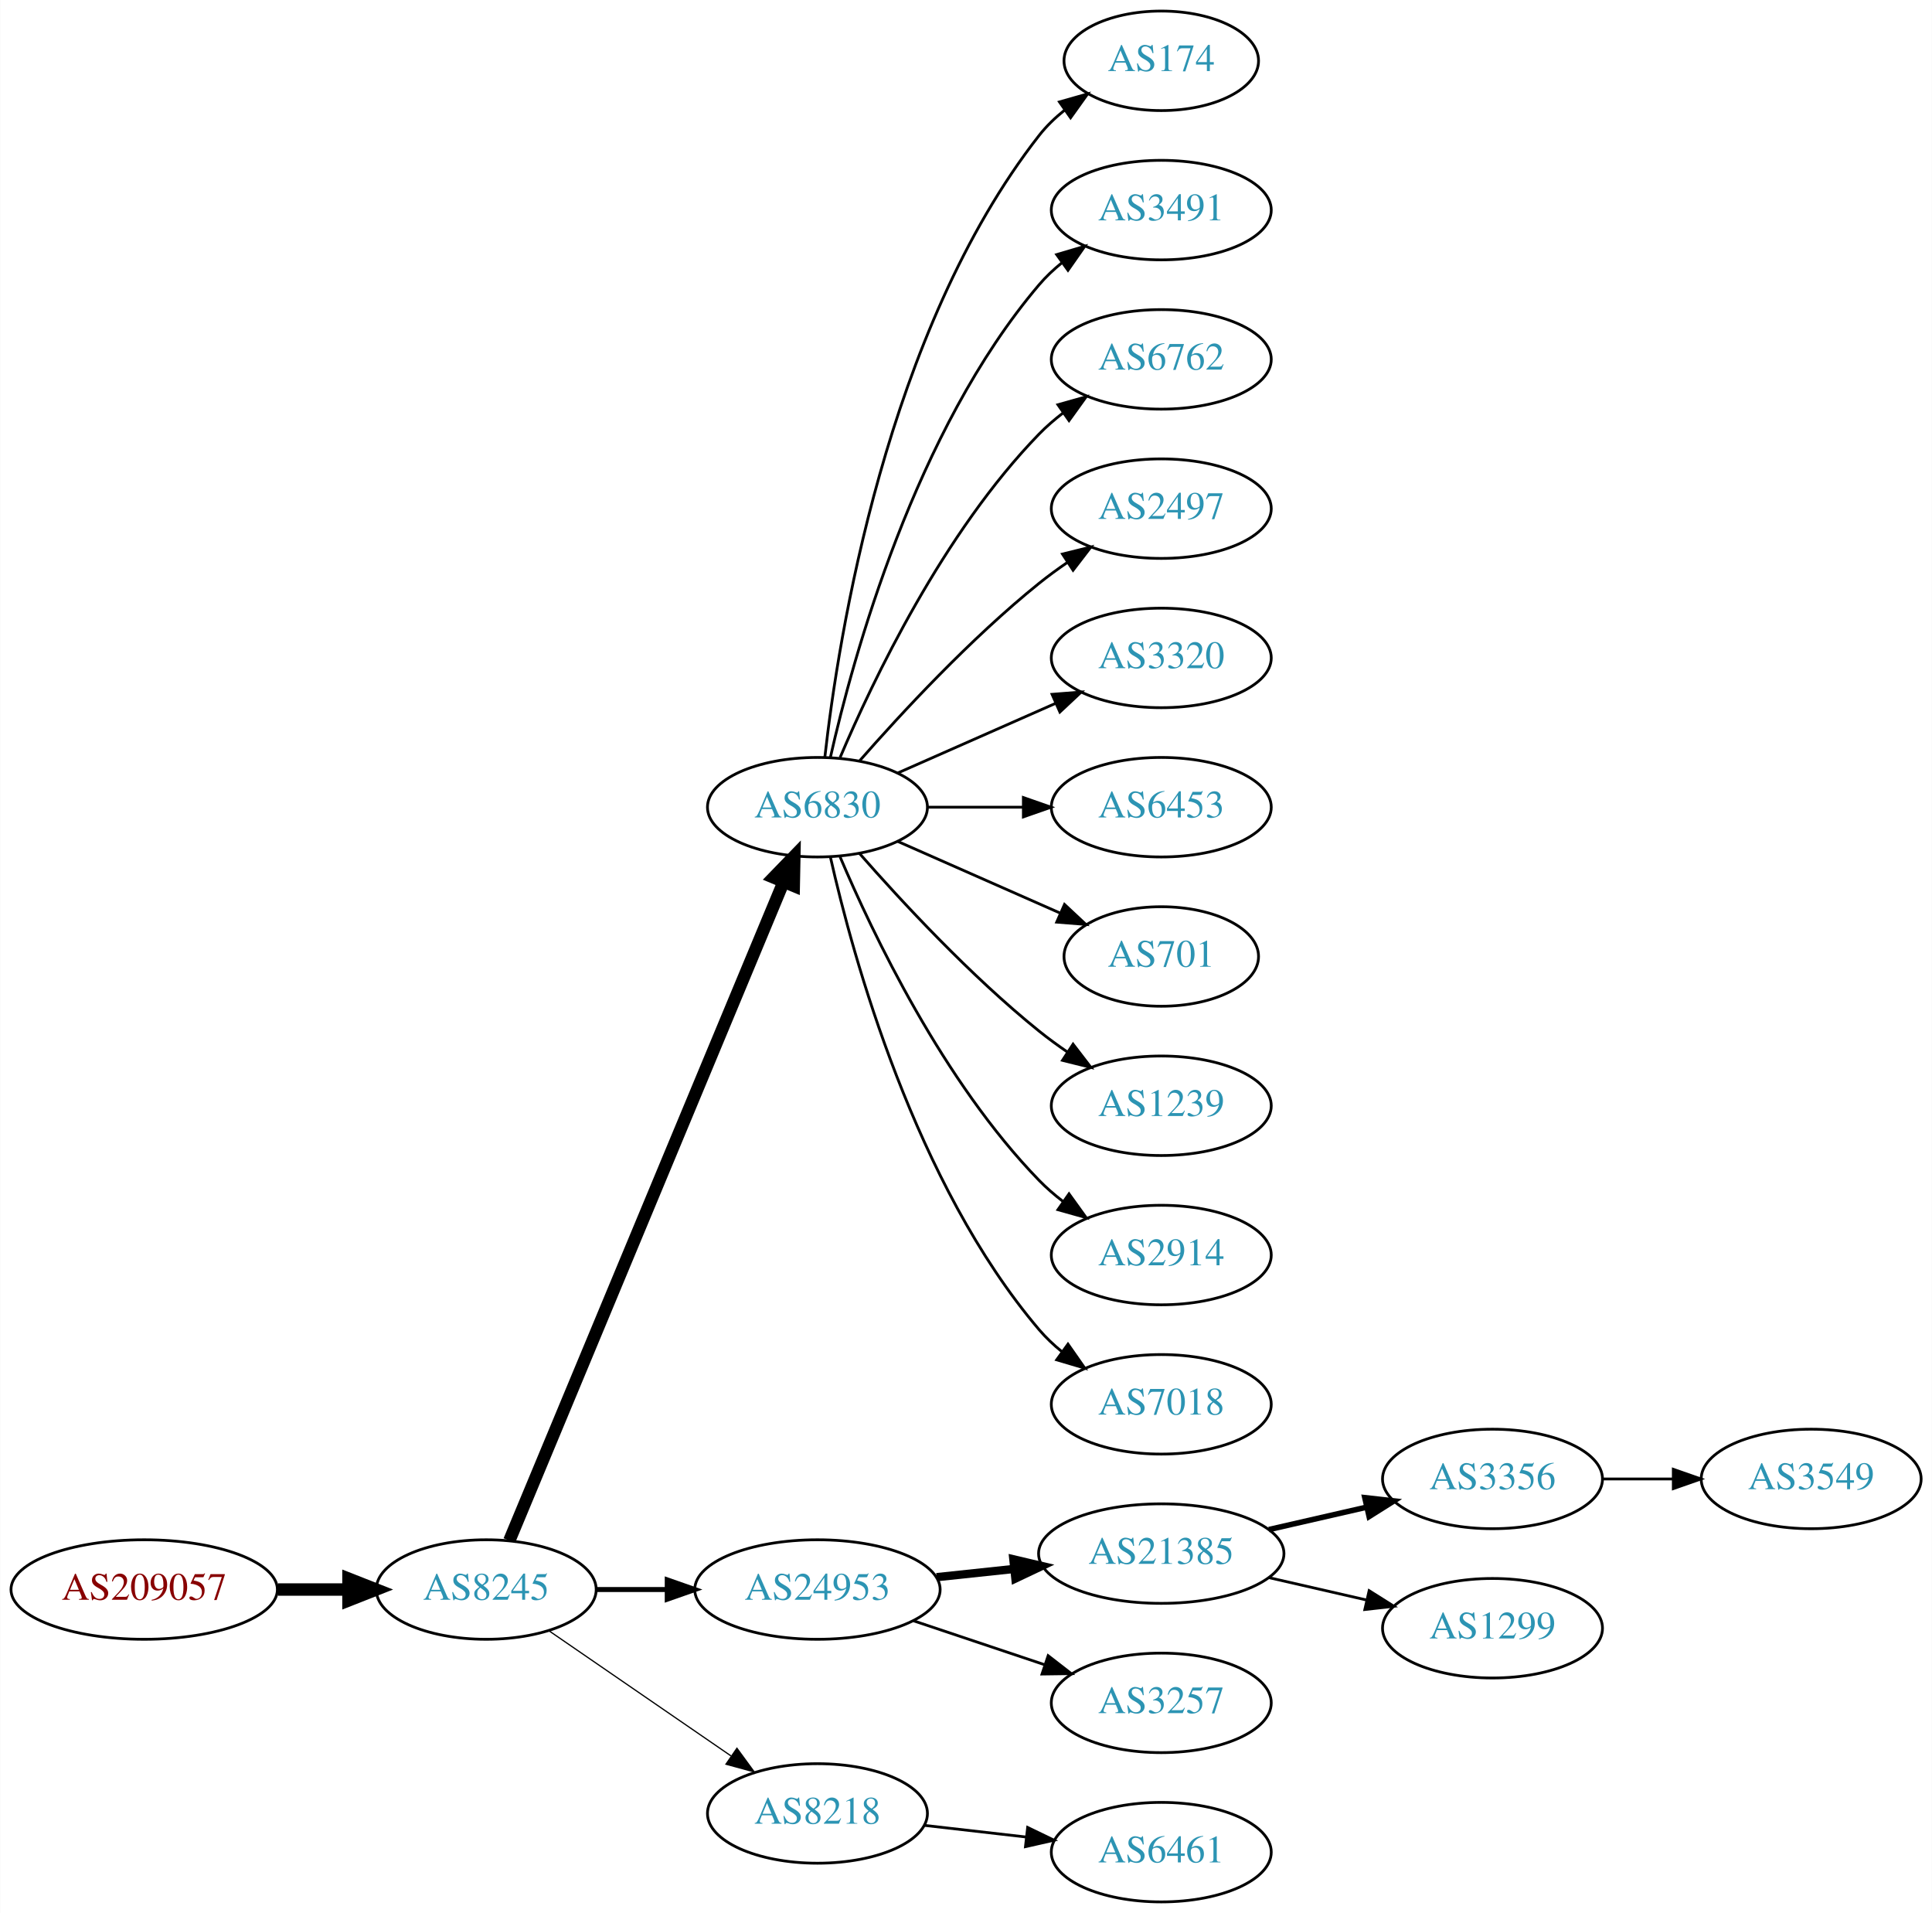
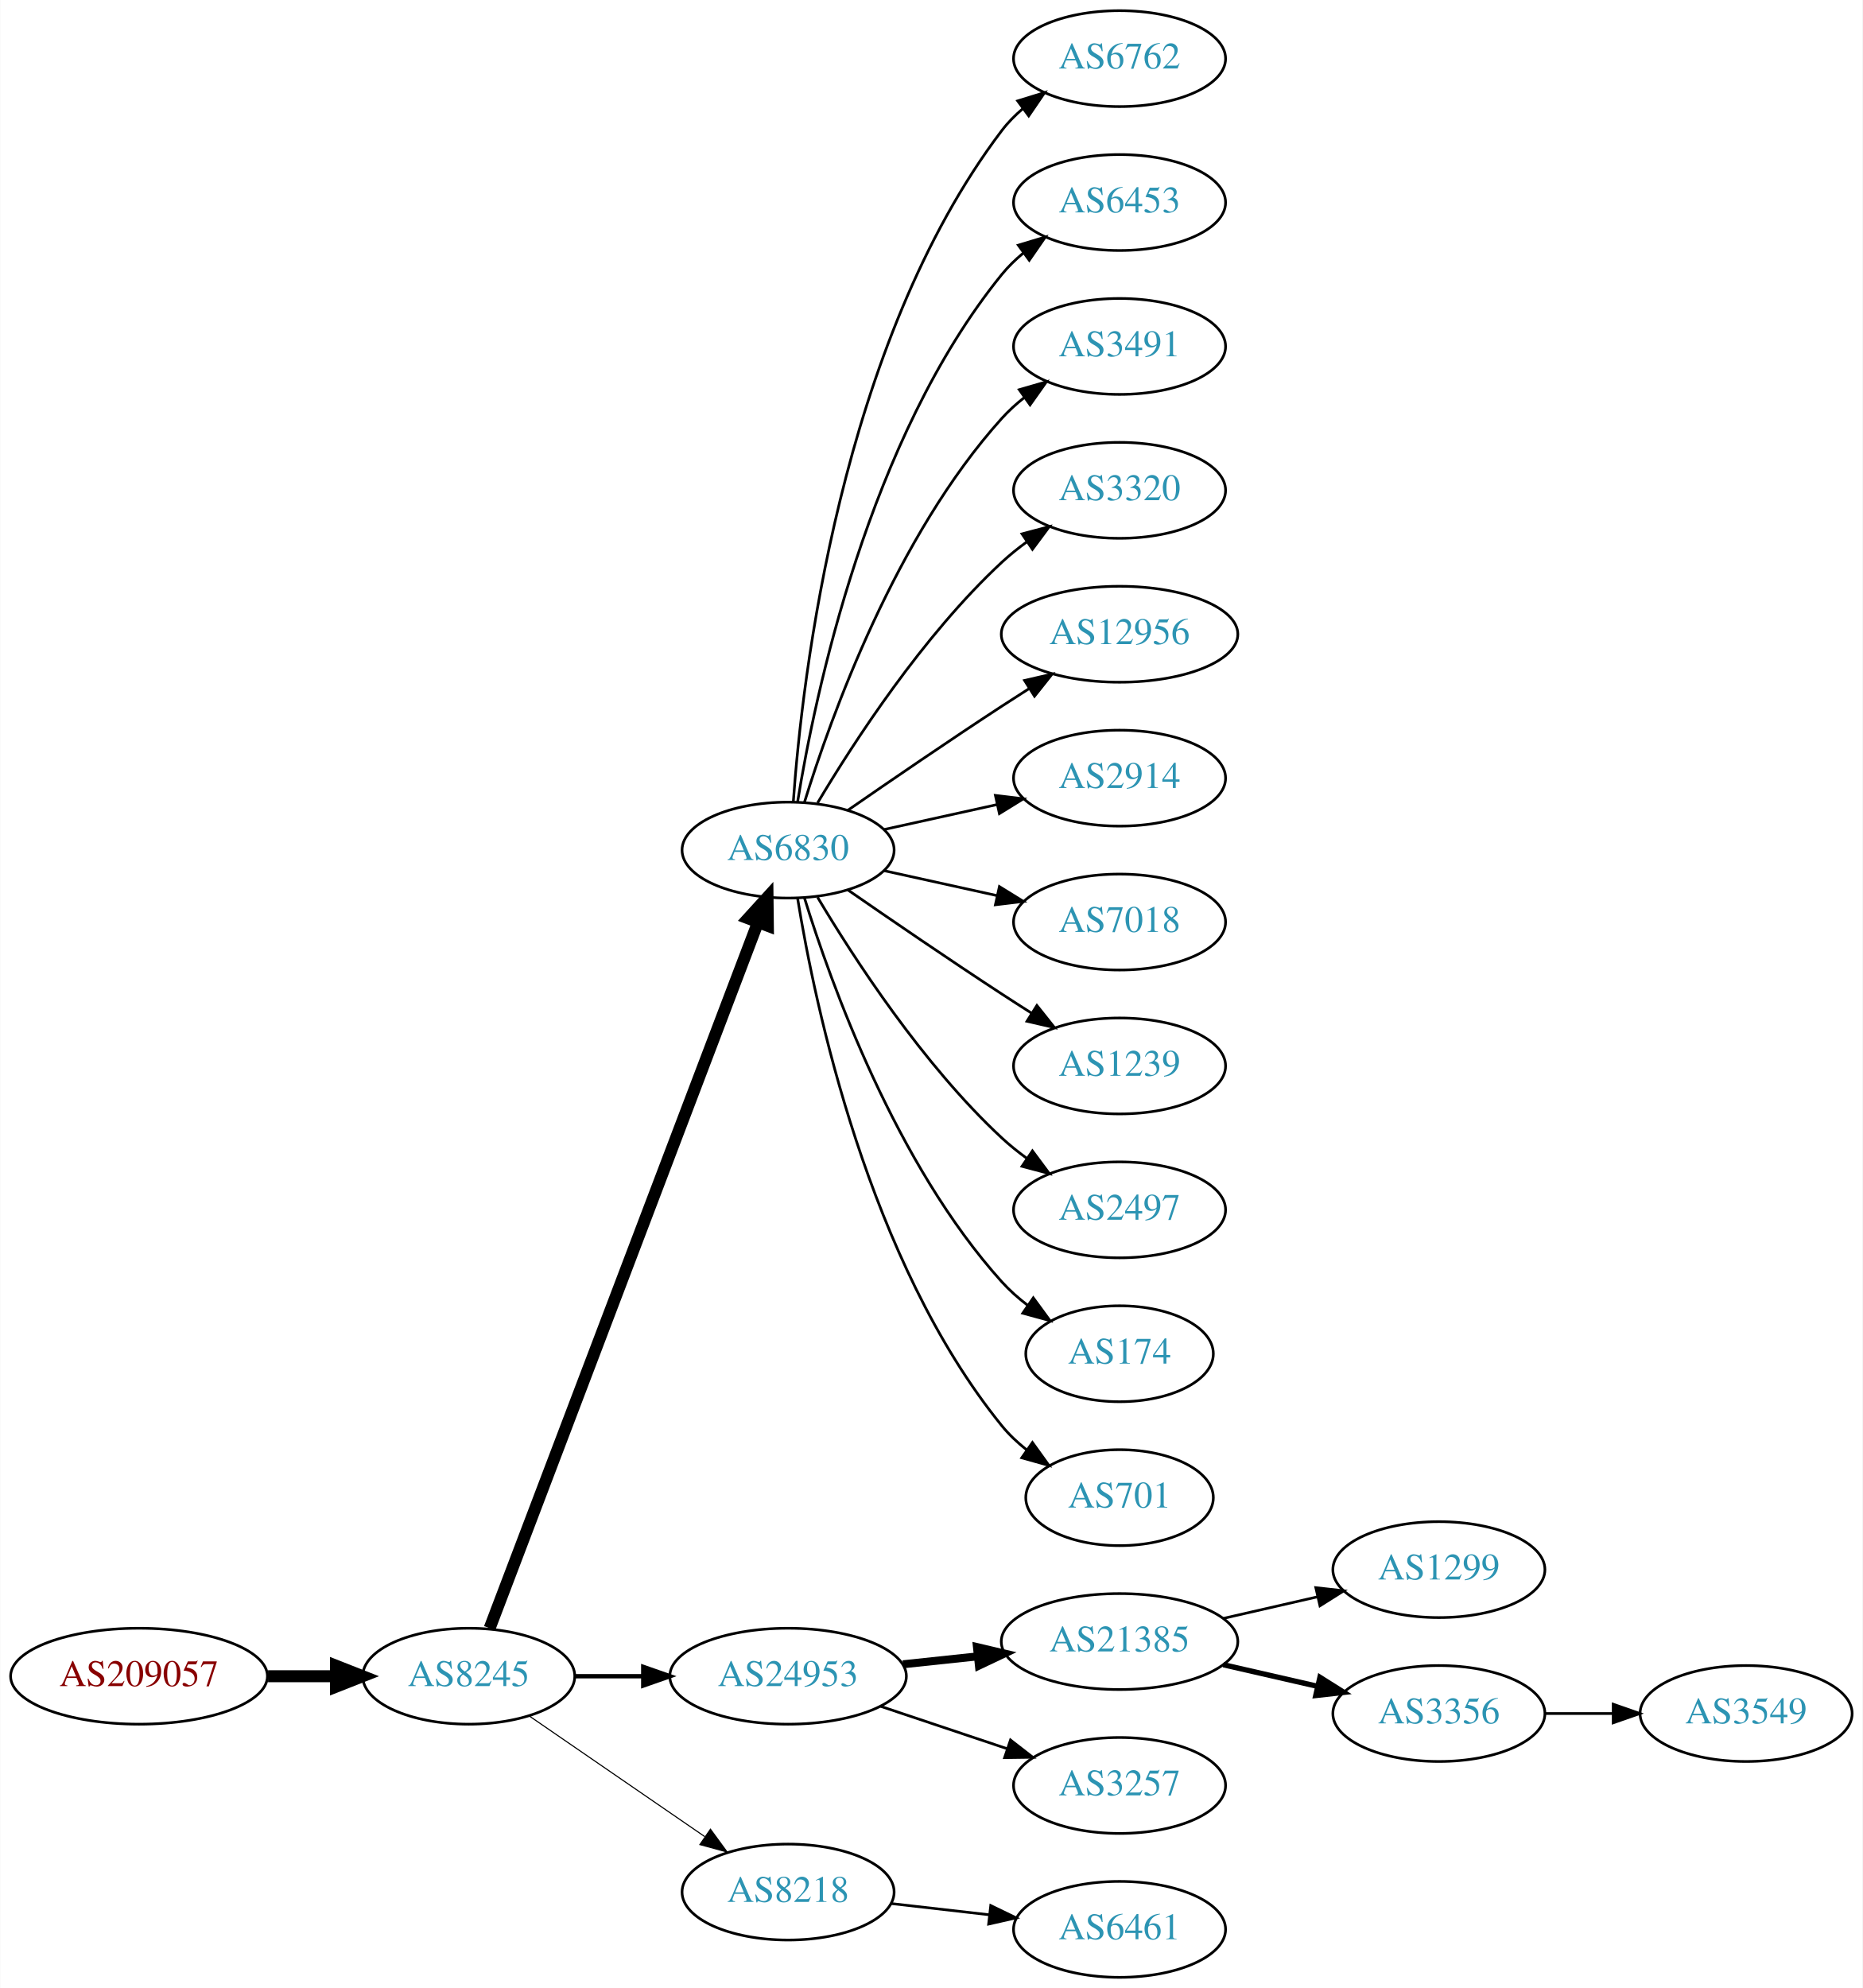
- <svg xmlns="http://www.w3.org/2000/svg" xmlns:xlink="http://www.w3.org/1999/xlink" width="699pt" height="692pt" viewBox="0.00 0.00 698.85 692.00">
-   <g id="graph0" class="graph" transform="scale(1 1) rotate(0) translate(4 688)">
-     <polygon fill="white" stroke="none" points="-4,4 -4,-688 694.855,-688 694.855,4 -4,4" />
+ <svg xmlns="http://www.w3.org/2000/svg" xmlns:xlink="http://www.w3.org/1999/xlink" width="699pt" height="746pt" viewBox="0.00 0.00 698.85 746.00">
+   <g id="graph0" class="graph" transform="scale(1 1) rotate(0) translate(4 742)">
+     <polygon fill="white" stroke="none" points="-4,4 -4,-742 694.855,-742 694.855,4 -4,4" />
    <g id="node1" class="node">
      <g id="a_node1">
        <a xlink:href="/asn/209057" xlink:title="AS209057 ~ netkey information technology gmbh [AT]">
          <ellipse fill="#ffffff" stroke="black" cx="48.096" cy="-113" rx="48.192" ry="18" />
          <text text-anchor="middle" x="48.096" y="-109.3" font-family="Times,serif" font-size="14.00" fill="#880000">AS209057</text>
        </a>
      </g>
    </g>
    <g id="node2" class="node">
      <g id="a_node2">
        <a xlink:href="/asn/8245" xlink:title="AS8245 ~ Video-Broadcast GmbH [AT]">
          <ellipse fill="#ffffff" stroke="black" cx="171.838" cy="-113" rx="39.794" ry="18" />
          <text text-anchor="middle" x="171.838" y="-109.3" font-family="Times,serif" font-size="14.00" fill="#2c94b3">AS8245</text>
        </a>
      </g>
    </g>
    <g id="edge1" class="edge">
      <path fill="none" stroke="black" stroke-width="4.5" d="M96.513,-113C104.867,-113 113.577,-113 121.969,-113" />
      <polygon fill="black" stroke="black" stroke-width="4.5" points="122.004,-116.938 132.004,-113 122.004,-109.063 122.004,-116.938" />
    </g>
    <g id="node3" class="node">
      <g id="a_node3">
        <a xlink:href="/asn/6830" xlink:title="AS6830 ~ LGI-UPC [AT]">
-           <ellipse fill="#ffffff" stroke="black" cx="291.681" cy="-396" rx="39.794" ry="18" />
-           <text text-anchor="middle" x="291.681" y="-392.3" font-family="Times,serif" font-size="14.00" fill="#2c94b3">AS6830</text>
+           <ellipse fill="#ffffff" stroke="black" cx="291.681" cy="-423" rx="39.794" ry="18" />
+           <text text-anchor="middle" x="291.681" y="-419.3" font-family="Times,serif" font-size="14.00" fill="#2c94b3">AS6830</text>
        </a>
      </g>
    </g>
    <g id="edge2" class="edge">
-       <path fill="none" stroke="black" stroke-width="4.5" d="M180.21,-130.703C200.174,-178.647 255.394,-311.259 279.349,-368.788" />
-       <polygon fill="black" stroke="black" stroke-width="4.5" points="275.833,-370.586 283.312,-378.304 283.103,-367.559 275.833,-370.586" />
+       <path fill="none" stroke="black" stroke-width="4.5" d="M179.683,-131.007C199.459,-183.03 256.762,-333.773 280.35,-395.824" />
+       <polygon fill="black" stroke="black" stroke-width="4.5" points="276.729,-397.381 283.963,-405.33 284.091,-394.583 276.729,-397.381" />
    </g>
    <g id="node4" class="node">
      <g id="a_node4">
        <a xlink:href="/asn/24953" xlink:title="AS24953 ~ AS MACRO: AS-24953 (customers) [AT]">
          <ellipse fill="#ffffff" stroke="black" cx="291.681" cy="-113" rx="44.393" ry="18" />
          <text text-anchor="middle" x="291.681" y="-109.3" font-family="Times,serif" font-size="14.00" fill="#2c94b3">AS24953</text>
        </a>
      </g>
    </g>
    <g id="edge3" class="edge">
-       <path fill="none" stroke="black" stroke-width="1.8" d="M211.751,-113C219.853,-113 228.528,-113 237.055,-113" />
-       <polygon fill="black" stroke="black" stroke-width="1.8" points="237.332,-116.5 247.332,-113 237.332,-109.5 237.332,-116.5" />
+       <path fill="none" stroke="black" stroke-width="1.636" d="M211.751,-113C219.853,-113 228.528,-113 237.055,-113" />
+       <polygon fill="black" stroke="black" stroke-width="1.636" points="237.332,-116.5 247.332,-113 237.332,-109.5 237.332,-116.5" />
    </g>
    <g id="node5" class="node">
      <g id="a_node5">
        <a xlink:href="/asn/8218" xlink:title="AS8218 ~ legacy Neotelecoms [FR]">
          <ellipse fill="#ffffff" stroke="black" cx="291.681" cy="-32" rx="39.794" ry="18" />
          <text text-anchor="middle" x="291.681" y="-28.3" font-family="Times,serif" font-size="14.00" fill="#2c94b3">AS8218</text>
        </a>
      </g>
    </g>
    <g id="edge4" class="edge">
-       <path fill="none" stroke="black" stroke-width="0.45" d="M194.452,-98.143C212.941,-85.435 239.754,-67.004 260.384,-52.825" />
-       <polygon fill="black" stroke="black" stroke-width="0.45" points="262.546,-55.586 268.804,-47.037 258.581,-49.817 262.546,-55.586" />
+       <path fill="none" stroke="black" stroke-width="0.409" d="M194.452,-98.143C212.941,-85.435 239.754,-67.004 260.384,-52.825" />
+       <polygon fill="black" stroke="black" stroke-width="0.409" points="262.546,-55.586 268.804,-47.037 258.581,-49.817 262.546,-55.586" />
    </g>
    <g id="node6" class="node">
      <g id="a_node6">
-         <a xlink:href="/asn/174" xlink:title="AS174 ~ Cogent Communications [US]">
-           <ellipse fill="#ffffff" stroke="black" cx="416.073" cy="-666" rx="35.194" ry="18" />
-           <text text-anchor="middle" x="416.073" y="-662.3" font-family="Times,serif" font-size="14.00" fill="#2c94b3">AS174</text>
+         <a xlink:href="/asn/6762" xlink:title="AS6762 ~ TELECOM ITALIA SPARKLE S.p.A. [IT]">
+           <ellipse fill="#ffffff" stroke="black" cx="416.073" cy="-720" rx="39.794" ry="18" />
+           <text text-anchor="middle" x="416.073" y="-716.3" font-family="Times,serif" font-size="14.00" fill="#2c94b3">AS6762</text>
        </a>
      </g>
    </g>
    <g id="edge5" class="edge">
-       <path fill="none" stroke="black" d="M294.36,-414.129C299.19,-457.368 316.531,-568.216 371.877,-639 374.512,-642.37 377.693,-645.431 381.121,-648.179" />
-       <polygon fill="black" stroke="black" points="379.231,-651.128 389.424,-654.02 383.259,-645.403 379.231,-651.128" />
+       <path fill="none" stroke="black" d="M293.63,-441.036C296.915,-487.457 311.225,-613.007 371.877,-693 374.147,-695.995 376.855,-698.74 379.791,-701.235" />
+       <polygon fill="black" stroke="black" points="377.831,-704.138 387.956,-707.256 381.986,-698.504 377.831,-704.138" />
    </g>
    <g id="node7" class="node">
      <g id="a_node7">
+         <a xlink:href="/asn/6453" xlink:title="AS6453 ~ TATA COMMUNICATIONS (AMERICA) INC [US]">
+           <ellipse fill="#ffffff" stroke="black" cx="416.073" cy="-666" rx="39.794" ry="18" />
+           <text text-anchor="middle" x="416.073" y="-662.3" font-family="Times,serif" font-size="14.00" fill="#2c94b3">AS6453</text>
+         </a>
+       </g>
+     </g>
+     <g id="edge6" class="edge">
+       <path fill="none" stroke="black" d="M295.261,-441.178C301.716,-480.997 321.788,-577.286 371.877,-639 374.245,-641.918 377.018,-644.612 379.995,-647.075" />
+       <polygon fill="black" stroke="black" points="378.071,-650.003 388.217,-653.052 382.187,-644.341 378.071,-650.003" />
+     </g>
+     <g id="node8" class="node">
+       <g id="a_node8">
        <a xlink:href="/asn/3491" xlink:title="AS3491 ~ PCCW Global, Inc. [US]">
          <ellipse fill="#ffffff" stroke="black" cx="416.073" cy="-612" rx="39.794" ry="18" />
          <text text-anchor="middle" x="416.073" y="-608.3" font-family="Times,serif" font-size="14.00" fill="#2c94b3">AS3491</text>
        </a>
      </g>
    </g>
-     <g id="edge6" class="edge">
-       <path fill="none" stroke="black" d="M296.374,-414.075C304.514,-450.148 326.947,-532.14 371.877,-585 374.311,-587.864 377.127,-590.521 380.132,-592.961" />
-       <polygon fill="black" stroke="black" points="378.231,-595.905 388.392,-598.906 382.321,-590.224 378.231,-595.905" />
-     </g>
-     <g id="node8" class="node">
-       <g id="a_node8">
-         <a xlink:href="/asn/6762" xlink:title="AS6762 ~ TELECOM ITALIA SPARKLE S.p.A. [IT]">
-           <ellipse fill="#ffffff" stroke="black" cx="416.073" cy="-558" rx="39.794" ry="18" />
-           <text text-anchor="middle" x="416.073" y="-554.3" font-family="Times,serif" font-size="14.00" fill="#2c94b3">AS6762</text>
-         </a>
-       </g>
-     </g>
    <g id="edge7" class="edge">
-       <path fill="none" stroke="black" d="M299.871,-413.975C311.638,-441.682 337.212,-495.348 371.877,-531 374.497,-533.695 377.437,-536.239 380.52,-538.608" />
-       <polygon fill="black" stroke="black" points="378.687,-541.597 388.889,-544.455 382.696,-535.859 378.687,-541.597" />
+       <path fill="none" stroke="black" d="M297.818,-440.94C307.721,-472.979 332.059,-540.812 371.877,-585 374.393,-587.792 377.264,-590.401 380.303,-592.812" />
+       <polygon fill="black" stroke="black" points="378.432,-595.776 388.611,-598.715 382.487,-590.07 378.432,-595.776" />
    </g>
    <g id="node9" class="node">
      <g id="a_node9">
-         <a xlink:href="/asn/2497" xlink:title="AS2497 ~ Internet Initiative Japan Inc. [JP]">
-           <ellipse fill="#ffffff" stroke="black" cx="416.073" cy="-504" rx="39.794" ry="18" />
-           <text text-anchor="middle" x="416.073" y="-500.3" font-family="Times,serif" font-size="14.00" fill="#2c94b3">AS2497</text>
+         <a xlink:href="/asn/3320" xlink:title="AS3320 ~ DTAG [DE]">
+           <ellipse fill="#ffffff" stroke="black" cx="416.073" cy="-558" rx="39.794" ry="18" />
+           <text text-anchor="middle" x="416.073" y="-554.3" font-family="Times,serif" font-size="14.00" fill="#2c94b3">AS3320</text>
        </a>
      </g>
    </g>
    <g id="edge8" class="edge">
-       <path fill="none" stroke="black" d="M306.833,-412.663C321.934,-429.894 347.055,-457.024 371.877,-477 375.132,-479.62 378.657,-482.192 382.242,-484.646" />
-       <polygon fill="black" stroke="black" points="380.329,-487.577 390.614,-490.121 384.16,-481.719 380.329,-487.577" />
+       <path fill="none" stroke="black" d="M302.726,-440.671C316.297,-463.472 342.23,-503.472 371.877,-531 374.783,-533.699 377.996,-536.28 381.32,-538.703" />
+       <polygon fill="black" stroke="black" points="379.455,-541.667 389.698,-544.375 383.38,-535.87 379.455,-541.667" />
    </g>
    <g id="node10" class="node">
      <g id="a_node10">
-         <a xlink:href="/asn/3320" xlink:title="AS3320 ~ DTAG [DE]">
-           <ellipse fill="#ffffff" stroke="black" cx="416.073" cy="-450" rx="39.794" ry="18" />
-           <text text-anchor="middle" x="416.073" y="-446.3" font-family="Times,serif" font-size="14.00" fill="#2c94b3">AS3320</text>
+         <a xlink:href="/asn/12956" xlink:title="AS12956 ~ TELXIUS [ES]">
+           <ellipse fill="#ffffff" stroke="black" cx="416.073" cy="-504" rx="44.393" ry="18" />
+           <text text-anchor="middle" x="416.073" y="-500.3" font-family="Times,serif" font-size="14.00" fill="#2c94b3">AS12956</text>
        </a>
      </g>
    </g>
    <g id="edge9" class="edge">
-       <path fill="none" stroke="black" d="M320.76,-408.389C337.708,-415.866 359.505,-425.483 377.874,-433.588" />
-       <polygon fill="black" stroke="black" points="376.562,-436.834 387.124,-437.669 379.388,-430.43 376.562,-436.834" />
+       <path fill="none" stroke="black" d="M314.038,-437.901C329.889,-448.877 352.092,-464.079 371.877,-477 375.197,-479.169 378.68,-481.406 382.166,-483.621" />
+       <polygon fill="black" stroke="black" points="380.422,-486.66 390.748,-489.032 384.155,-480.738 380.422,-486.66" />
    </g>
    <g id="node11" class="node">
      <g id="a_node11">
-         <a xlink:href="/asn/6453" xlink:title="AS6453 ~ TATA COMMUNICATIONS (AMERICA) INC [US]">
-           <ellipse fill="#ffffff" stroke="black" cx="416.073" cy="-396" rx="39.794" ry="18" />
-           <text text-anchor="middle" x="416.073" y="-392.3" font-family="Times,serif" font-size="14.00" fill="#2c94b3">AS6453</text>
+         <a xlink:href="/asn/2914" xlink:title="AS2914 ~ NTT America, Inc. [US]">
+           <ellipse fill="#ffffff" stroke="black" cx="416.073" cy="-450" rx="39.794" ry="18" />
+           <text text-anchor="middle" x="416.073" y="-446.3" font-family="Times,serif" font-size="14.00" fill="#2c94b3">AS2914</text>
        </a>
      </g>
    </g>
    <g id="edge10" class="edge">
-       <path fill="none" stroke="black" d="M331.406,-396C342.344,-396 354.395,-396 365.861,-396" />
-       <polygon fill="black" stroke="black" points="366.179,-399.5 376.179,-396 366.179,-392.5 366.179,-399.5" />
+       <path fill="none" stroke="black" d="M327.753,-430.737C340.94,-433.646 356.12,-436.995 370.086,-440.076" />
+       <polygon fill="black" stroke="black" points="369.476,-443.525 379.995,-442.262 370.984,-436.69 369.476,-443.525" />
    </g>
    <g id="node12" class="node">
      <g id="a_node12">
-         <a xlink:href="/asn/701" xlink:title="AS701 ~ UUNET [US]">
-           <ellipse fill="#ffffff" stroke="black" cx="416.073" cy="-342" rx="35.194" ry="18" />
-           <text text-anchor="middle" x="416.073" y="-338.3" font-family="Times,serif" font-size="14.00" fill="#2c94b3">AS701</text>
+         <a xlink:href="/asn/7018" xlink:title="AS7018 ~ AT&amp;T Services, Inc. [US]">
+           <ellipse fill="#ffffff" stroke="black" cx="416.073" cy="-396" rx="39.794" ry="18" />
+           <text text-anchor="middle" x="416.073" y="-392.3" font-family="Times,serif" font-size="14.00" fill="#2c94b3">AS7018</text>
        </a>
      </g>
    </g>
    <g id="edge11" class="edge">
-       <path fill="none" stroke="black" d="M320.76,-383.611C338.188,-375.922 360.746,-365.969 379.429,-357.726" />
-       <polygon fill="black" stroke="black" points="381.063,-360.831 388.799,-353.592 378.237,-354.427 381.063,-360.831" />
+       <path fill="none" stroke="black" d="M327.753,-415.263C340.94,-412.354 356.12,-409.005 370.086,-405.924" />
+       <polygon fill="black" stroke="black" points="370.984,-409.31 379.995,-403.738 369.476,-402.475 370.984,-409.31" />
    </g>
    <g id="node13" class="node">
      <g id="a_node13">
        <a xlink:href="/asn/1239" xlink:title="AS1239 ~ Sprint [US]">
-           <ellipse fill="#ffffff" stroke="black" cx="416.073" cy="-288" rx="39.794" ry="18" />
-           <text text-anchor="middle" x="416.073" y="-284.3" font-family="Times,serif" font-size="14.00" fill="#2c94b3">AS1239</text>
+           <ellipse fill="#ffffff" stroke="black" cx="416.073" cy="-342" rx="39.794" ry="18" />
+           <text text-anchor="middle" x="416.073" y="-338.3" font-family="Times,serif" font-size="14.00" fill="#2c94b3">AS1239</text>
        </a>
      </g>
    </g>
    <g id="edge12" class="edge">
-       <path fill="none" stroke="black" d="M306.833,-379.337C321.934,-362.106 347.055,-334.976 371.877,-315 375.132,-312.38 378.657,-309.808 382.242,-307.354" />
-       <polygon fill="black" stroke="black" points="384.16,-310.281 390.614,-301.879 380.329,-304.423 384.16,-310.281" />
+       <path fill="none" stroke="black" d="M314.038,-408.099C329.889,-397.123 352.092,-381.921 371.877,-369 375.459,-366.661 379.229,-364.241 382.989,-361.856" />
+       <polygon fill="black" stroke="black" points="385.052,-364.693 391.65,-356.404 381.323,-358.769 385.052,-364.693" />
    </g>
    <g id="node14" class="node">
      <g id="a_node14">
-         <a xlink:href="/asn/2914" xlink:title="AS2914 ~ NTT America, Inc. [US]">
-           <ellipse fill="#ffffff" stroke="black" cx="416.073" cy="-234" rx="39.794" ry="18" />
-           <text text-anchor="middle" x="416.073" y="-230.3" font-family="Times,serif" font-size="14.00" fill="#2c94b3">AS2914</text>
+         <a xlink:href="/asn/2497" xlink:title="AS2497 ~ Internet Initiative Japan Inc. [JP]">
+           <ellipse fill="#ffffff" stroke="black" cx="416.073" cy="-288" rx="39.794" ry="18" />
+           <text text-anchor="middle" x="416.073" y="-284.3" font-family="Times,serif" font-size="14.00" fill="#2c94b3">AS2497</text>
        </a>
      </g>
    </g>
    <g id="edge13" class="edge">
-       <path fill="none" stroke="black" d="M299.871,-378.025C311.638,-350.318 337.212,-296.652 371.877,-261 374.497,-258.305 377.437,-255.761 380.52,-253.392" />
-       <polygon fill="black" stroke="black" points="382.696,-256.141 388.889,-247.545 378.687,-250.403 382.696,-256.141" />
+       <path fill="none" stroke="black" d="M302.726,-405.329C316.297,-382.528 342.23,-342.528 371.877,-315 374.783,-312.301 377.996,-309.72 381.32,-307.297" />
+       <polygon fill="black" stroke="black" points="383.38,-310.13 389.698,-301.625 379.455,-304.333 383.38,-310.13" />
    </g>
    <g id="node15" class="node">
      <g id="a_node15">
-         <a xlink:href="/asn/7018" xlink:title="AS7018 ~ AT&amp;T Services, Inc. [US]">
-           <ellipse fill="#ffffff" stroke="black" cx="416.073" cy="-180" rx="39.794" ry="18" />
-           <text text-anchor="middle" x="416.073" y="-176.3" font-family="Times,serif" font-size="14.00" fill="#2c94b3">AS7018</text>
+         <a xlink:href="/asn/174" xlink:title="AS174 ~ Cogent Communications [US]">
+           <ellipse fill="#ffffff" stroke="black" cx="416.073" cy="-234" rx="35.194" ry="18" />
+           <text text-anchor="middle" x="416.073" y="-230.3" font-family="Times,serif" font-size="14.00" fill="#2c94b3">AS174</text>
        </a>
      </g>
    </g>
    <g id="edge14" class="edge">
-       <path fill="none" stroke="black" d="M296.374,-377.925C304.514,-341.852 326.947,-259.86 371.877,-207 374.311,-204.136 377.127,-201.479 380.132,-199.039" />
-       <polygon fill="black" stroke="black" points="382.321,-201.776 388.392,-193.094 378.231,-196.095 382.321,-201.776" />
+       <path fill="none" stroke="black" d="M297.818,-405.06C307.721,-373.021 332.059,-305.188 371.877,-261 374.74,-257.822 378.064,-254.881 381.572,-252.2" />
+       <polygon fill="black" stroke="black" points="383.705,-254.982 389.961,-246.431 379.738,-249.214 383.705,-254.982" />
    </g>
    <g id="node16" class="node">
      <g id="a_node16">
+         <a xlink:href="/asn/701" xlink:title="AS701 ~ UUNET [US]">
+           <ellipse fill="#ffffff" stroke="black" cx="416.073" cy="-180" rx="35.194" ry="18" />
+           <text text-anchor="middle" x="416.073" y="-176.3" font-family="Times,serif" font-size="14.00" fill="#2c94b3">AS701</text>
+         </a>
+       </g>
+     </g>
+     <g id="edge15" class="edge">
+       <path fill="none" stroke="black" d="M295.261,-404.822C301.716,-365.003 321.788,-268.714 371.877,-207 374.573,-203.678 377.792,-200.648 381.241,-197.917" />
+       <polygon fill="black" stroke="black" points="383.378,-200.693 389.567,-192.094 379.366,-194.957 383.378,-200.693" />
+     </g>
+     <g id="node17" class="node">
+       <g id="a_node17">
        <a xlink:href="/asn/21385" xlink:title="AS21385 ~ Trusted Network GmbH [DE]">
          <ellipse fill="#ffffff" stroke="black" cx="416.073" cy="-126" rx="44.393" ry="18" />
          <text text-anchor="middle" x="416.073" y="-122.3" font-family="Times,serif" font-size="14.00" fill="#2c94b3">AS21385</text>
        </a>
      </g>
    </g>
-     <g id="edge15" class="edge">
+     <g id="edge16" class="edge">
      <path fill="none" stroke="black" stroke-width="3" d="M334.801,-117.474C343.84,-118.434 353.496,-119.46 362.864,-120.455" />
      <polygon fill="black" stroke="black" stroke-width="3" points="362.561,-123.942 372.875,-121.518 363.3,-116.981 362.561,-123.942" />
    </g>
-     <g id="node17" class="node">
-       <g id="a_node17">
+     <g id="node18" class="node">
+       <g id="a_node18">
        <a xlink:href="/asn/3257" xlink:title="AS3257 ~ GTT [DE]">
          <ellipse fill="#ffffff" stroke="black" cx="416.073" cy="-72" rx="39.794" ry="18" />
          <text text-anchor="middle" x="416.073" y="-68.3" font-family="Times,serif" font-size="14.00" fill="#2c94b3">AS3257</text>
        </a>
      </g>
    </g>
-     <g id="edge16" class="edge">
+     <g id="edge17" class="edge">
      <path fill="none" stroke="black" d="M326.449,-101.688C341.075,-96.788 358.338,-91.005 373.723,-85.852" />
      <polygon fill="black" stroke="black" points="375.146,-89.066 383.516,-82.571 372.922,-82.429 375.146,-89.066" />
    </g>
-     <g id="node21" class="node">
-       <g id="a_node21">
+     <g id="node22" class="node">
+       <g id="a_node22">
        <a xlink:href="/asn/6461" xlink:title="AS6461 ~ Zayo Bandwidth [US]">
          <ellipse fill="#ffffff" stroke="black" cx="416.073" cy="-18" rx="39.794" ry="18" />
          <text text-anchor="middle" x="416.073" y="-14.3" font-family="Times,serif" font-size="14.00" fill="#2c94b3">AS6461</text>
        </a>
      </g>
    </g>
-     <g id="edge20" class="edge">
+     <g id="edge21" class="edge">
      <path fill="none" stroke="black" d="M330.401,-27.685C342.034,-26.355 355.001,-24.871 367.222,-23.474" />
      <polygon fill="black" stroke="black" points="367.729,-26.938 377.266,-22.325 366.933,-19.984 367.729,-26.938" />
-     </g>
-     <g id="node18" class="node">
-       <g id="a_node18">
-         <a xlink:href="/asn/3356" xlink:title="AS3356 ~ Level 3 Parent, LLC [US]">
-           <ellipse fill="#ffffff" stroke="black" cx="535.915" cy="-153" rx="39.794" ry="18" />
-           <text text-anchor="middle" x="535.915" y="-149.3" font-family="Times,serif" font-size="14.00" fill="#2c94b3">AS3356</text>
-         </a>
-       </g>
-     </g>
-     <g id="edge17" class="edge">
-       <path fill="none" stroke="black" stroke-width="2" d="M455.007,-134.692C466.248,-137.267 478.661,-140.111 490.284,-142.774" />
-       <polygon fill="black" stroke="black" stroke-width="2" points="489.716,-146.235 500.246,-145.057 491.28,-139.412 489.716,-146.235" />
    </g>
    <g id="node19" class="node">
      <g id="a_node19">
        <a xlink:href="/asn/1299" xlink:title="AS1299 ~ Telia Carrier [EU]">
-           <ellipse fill="#ffffff" stroke="black" cx="535.915" cy="-99" rx="39.794" ry="18" />
-           <text text-anchor="middle" x="535.915" y="-95.3" font-family="Times,serif" font-size="14.00" fill="#2c94b3">AS1299</text>
+           <ellipse fill="#ffffff" stroke="black" cx="535.915" cy="-153" rx="39.794" ry="18" />
+           <text text-anchor="middle" x="535.915" y="-149.3" font-family="Times,serif" font-size="14.00" fill="#2c94b3">AS1299</text>
        </a>
      </g>
    </g>
    <g id="edge18" class="edge">
-       <path fill="none" stroke="black" d="M455.007,-117.308C466.248,-114.733 478.661,-111.889 490.284,-109.226" />
-       <polygon fill="black" stroke="black" points="491.28,-112.588 500.246,-106.943 489.716,-105.765 491.28,-112.588" />
+       <path fill="none" stroke="black" d="M455.007,-134.692C466.248,-137.267 478.661,-140.111 490.284,-142.774" />
+       <polygon fill="black" stroke="black" points="489.716,-146.235 500.246,-145.057 491.28,-139.412 489.716,-146.235" />
    </g>
    <g id="node20" class="node">
      <g id="a_node20">
+         <a xlink:href="/asn/3356" xlink:title="AS3356 ~ Level 3 Parent, LLC [US]">
+           <ellipse fill="#ffffff" stroke="black" cx="535.915" cy="-99" rx="39.794" ry="18" />
+           <text text-anchor="middle" x="535.915" y="-95.3" font-family="Times,serif" font-size="14.00" fill="#2c94b3">AS3356</text>
+         </a>
+       </g>
+     </g>
+     <g id="edge19" class="edge">
+       <path fill="none" stroke="black" stroke-width="2" d="M455.007,-117.308C466.248,-114.733 478.661,-111.889 490.284,-109.226" />
+       <polygon fill="black" stroke="black" stroke-width="2" points="491.28,-112.588 500.246,-106.943 489.716,-105.765 491.28,-112.588" />
+     </g>
+     <g id="node21" class="node">
+       <g id="a_node21">
        <a xlink:href="/asn/3549" xlink:title="AS3549 ~ Level 3 Parent, LLC [US]">
-           <ellipse fill="#ffffff" stroke="black" cx="651.208" cy="-153" rx="39.794" ry="18" />
-           <text text-anchor="middle" x="651.208" y="-149.3" font-family="Times,serif" font-size="14.00" fill="#2c94b3">AS3549</text>
-         </a>
-       </g>
-     </g>
-     <g id="edge19" class="edge">
-       <path fill="none" stroke="black" d="M575.587,-153C583.79,-153 592.554,-153 601.087,-153" />
-       <polygon fill="black" stroke="black" points="601.326,-156.5 611.326,-153 601.326,-149.5 601.326,-156.5" />
+           <ellipse fill="#ffffff" stroke="black" cx="651.208" cy="-99" rx="39.794" ry="18" />
+           <text text-anchor="middle" x="651.208" y="-95.3" font-family="Times,serif" font-size="14.00" fill="#2c94b3">AS3549</text>
+         </a>
+       </g>
+     </g>
+     <g id="edge20" class="edge">
+       <path fill="none" stroke="black" d="M575.587,-99C583.79,-99 592.554,-99 601.087,-99" />
+       <polygon fill="black" stroke="black" points="601.326,-102.5 611.326,-99 601.326,-95.5 601.326,-102.5" />
    </g>
  </g>
</svg>
